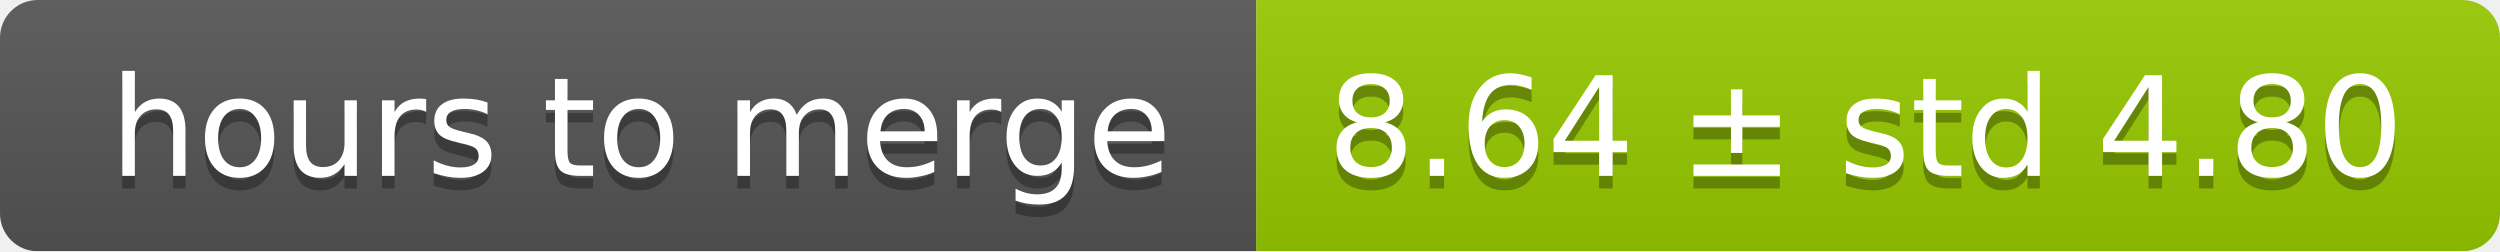
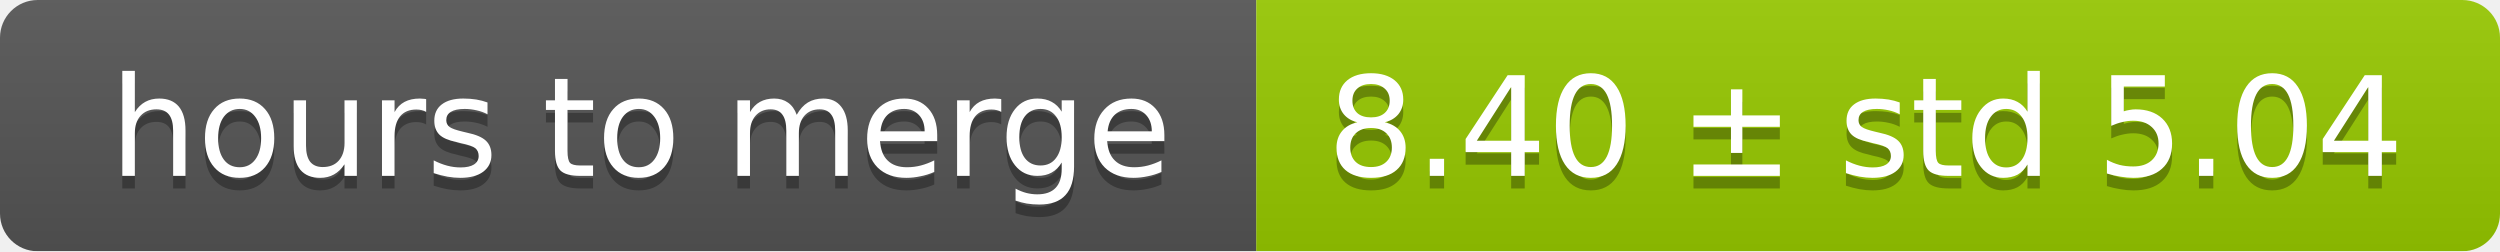
<svg xmlns="http://www.w3.org/2000/svg" width="199" height="20">
  <linearGradient id="smooth" x2="0" y2="100%">
    <stop offset="0" stop-color="#bbb" stop-opacity=".1" />
    <stop offset="1" stop-opacity=".1" />
  </linearGradient>
  <mask id="round">
    <rect width="199" height="20" rx="3" fill="#fff" />
  </mask>
  <g mask="url(#round)">
    <rect width="100" height="20" fill="#555" />
    <rect x="100" width="99" height="20" fill="#97ca00" />
    <rect width="199" height="20" fill="url(#smooth)" />
  </g>
  <g fill="#fff" text-anchor="middle" font-family="DejaVu Sans,Verdana,Geneva,sans-serif" font-size="11">
    <text x="51" y="15" fill="#010101" fill-opacity=".3">hours to merge</text>
    <text x="51" y="14">hours to merge</text>
-     <text x="148.5" y="15" fill="#010101" fill-opacity=".3">8.64 ± std 4.80</text>
-     <text x="148.5" y="14">8.64 ± std 4.80</text>
+     <text x="148.5" y="15" fill="#010101" fill-opacity=".3">8.40 ± std 5.04</text>
+     <text x="148.5" y="14">8.40 ± std 5.04</text>
  </g>
</svg>
